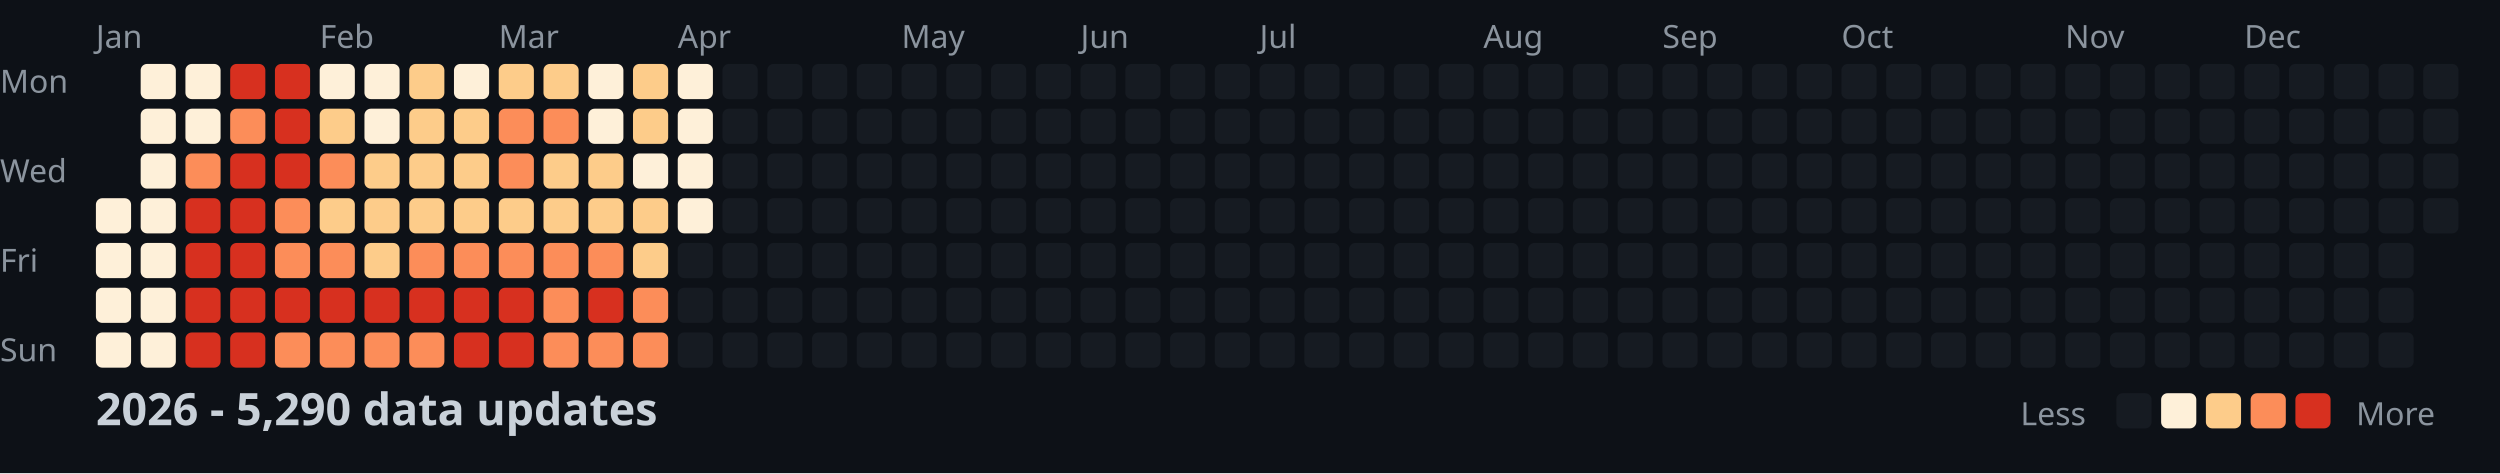
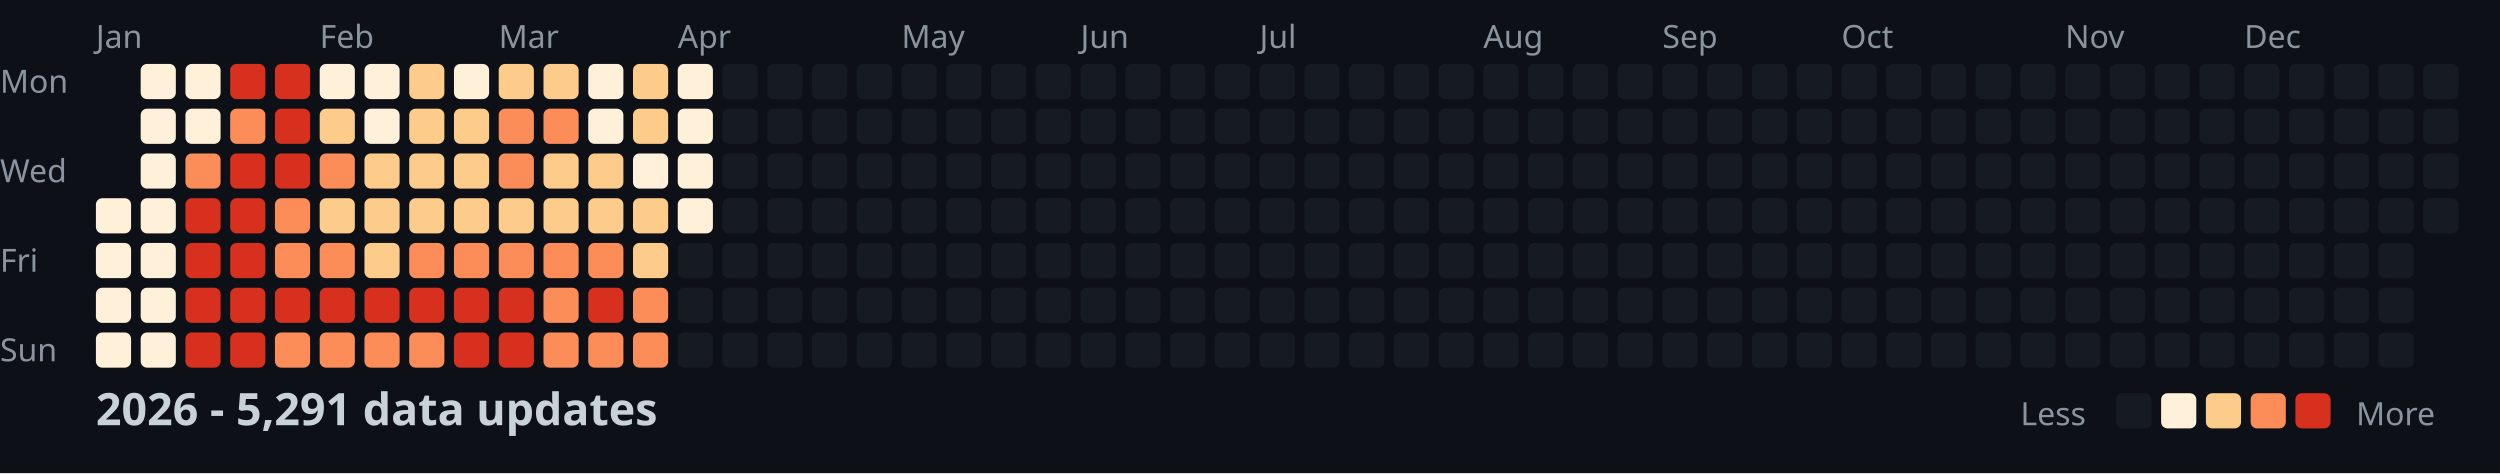
<svg xmlns="http://www.w3.org/2000/svg" width="782" height="148">
  <style>
    .month { font: 10px sans-serif; fill: #8b949e; }
    .day { font: 10px sans-serif; fill: #8b949e; }
    .title { font: bold 14px sans-serif; fill: #c9d1d9; }
    .legend { font: 10px sans-serif; fill: #8b949e; }
  </style>
  <rect width="100%" height="100%" fill="#0d1117" />
  <text x="0" y="29" class="day">Mon</text>
  <text x="0" y="57" class="day">Wed</text>
  <text x="0" y="85" class="day">Fri</text>
  <text x="0" y="113" class="day">Sun</text>
  <text x="30" y="15" class="month">Jan</text>
  <text x="100" y="15" class="month">Feb</text>
  <text x="156" y="15" class="month">Mar</text>
  <text x="212" y="15" class="month">Apr</text>
  <text x="282" y="15" class="month">May</text>
  <text x="338" y="15" class="month">Jun</text>
  <text x="394" y="15" class="month">Jul</text>
  <text x="464" y="15" class="month">Aug</text>
  <text x="520" y="15" class="month">Sep</text>
  <text x="576" y="15" class="month">Oct</text>
  <text x="646" y="15" class="month">Nov</text>
  <text x="702" y="15" class="month">Dec</text>
  <rect x="30" y="62" width="11" height="11" fill="#fef0d9" rx="2" />
  <rect x="30" y="76" width="11" height="11" fill="#fef0d9" rx="2" />
  <rect x="30" y="90" width="11" height="11" fill="#fef0d9" rx="2" />
  <rect x="30" y="104" width="11" height="11" fill="#fef0d9" rx="2" />
  <rect x="44" y="20" width="11" height="11" fill="#fef0d9" rx="2" />
  <rect x="44" y="34" width="11" height="11" fill="#fef0d9" rx="2" />
  <rect x="44" y="48" width="11" height="11" fill="#fef0d9" rx="2" />
  <rect x="44" y="62" width="11" height="11" fill="#fef0d9" rx="2" />
  <rect x="44" y="76" width="11" height="11" fill="#fef0d9" rx="2" />
  <rect x="44" y="90" width="11" height="11" fill="#fef0d9" rx="2" />
  <rect x="44" y="104" width="11" height="11" fill="#fef0d9" rx="2" />
  <rect x="58" y="20" width="11" height="11" fill="#fef0d9" rx="2" />
  <rect x="58" y="34" width="11" height="11" fill="#fef0d9" rx="2" />
  <rect x="58" y="48" width="11" height="11" fill="#fc8d59" rx="2" />
  <rect x="58" y="62" width="11" height="11" fill="#d7301f" rx="2" />
  <rect x="58" y="76" width="11" height="11" fill="#d7301f" rx="2" />
  <rect x="58" y="90" width="11" height="11" fill="#d7301f" rx="2" />
  <rect x="58" y="104" width="11" height="11" fill="#d7301f" rx="2" />
  <rect x="72" y="20" width="11" height="11" fill="#d7301f" rx="2" />
  <rect x="72" y="34" width="11" height="11" fill="#fc8d59" rx="2" />
  <rect x="72" y="48" width="11" height="11" fill="#d7301f" rx="2" />
  <rect x="72" y="62" width="11" height="11" fill="#d7301f" rx="2" />
  <rect x="72" y="76" width="11" height="11" fill="#d7301f" rx="2" />
  <rect x="72" y="90" width="11" height="11" fill="#d7301f" rx="2" />
  <rect x="72" y="104" width="11" height="11" fill="#d7301f" rx="2" />
  <rect x="86" y="20" width="11" height="11" fill="#d7301f" rx="2" />
  <rect x="86" y="34" width="11" height="11" fill="#d7301f" rx="2" />
  <rect x="86" y="48" width="11" height="11" fill="#d7301f" rx="2" />
  <rect x="86" y="62" width="11" height="11" fill="#fc8d59" rx="2" />
  <rect x="86" y="76" width="11" height="11" fill="#fc8d59" rx="2" />
  <rect x="86" y="90" width="11" height="11" fill="#d7301f" rx="2" />
  <rect x="86" y="104" width="11" height="11" fill="#fc8d59" rx="2" />
  <rect x="100" y="20" width="11" height="11" fill="#fef0d9" rx="2" />
  <rect x="100" y="34" width="11" height="11" fill="#fdcc8a" rx="2" />
  <rect x="100" y="48" width="11" height="11" fill="#fc8d59" rx="2" />
  <rect x="100" y="62" width="11" height="11" fill="#fdcc8a" rx="2" />
  <rect x="100" y="76" width="11" height="11" fill="#fc8d59" rx="2" />
  <rect x="100" y="90" width="11" height="11" fill="#d7301f" rx="2" />
  <rect x="100" y="104" width="11" height="11" fill="#fc8d59" rx="2" />
  <rect x="114" y="20" width="11" height="11" fill="#fef0d9" rx="2" />
  <rect x="114" y="34" width="11" height="11" fill="#fef0d9" rx="2" />
  <rect x="114" y="48" width="11" height="11" fill="#fdcc8a" rx="2" />
  <rect x="114" y="62" width="11" height="11" fill="#fdcc8a" rx="2" />
  <rect x="114" y="76" width="11" height="11" fill="#fdcc8a" rx="2" />
  <rect x="114" y="90" width="11" height="11" fill="#d7301f" rx="2" />
  <rect x="114" y="104" width="11" height="11" fill="#fc8d59" rx="2" />
  <rect x="128" y="20" width="11" height="11" fill="#fdcc8a" rx="2" />
  <rect x="128" y="34" width="11" height="11" fill="#fdcc8a" rx="2" />
  <rect x="128" y="48" width="11" height="11" fill="#fdcc8a" rx="2" />
  <rect x="128" y="62" width="11" height="11" fill="#fdcc8a" rx="2" />
  <rect x="128" y="76" width="11" height="11" fill="#fc8d59" rx="2" />
  <rect x="128" y="90" width="11" height="11" fill="#d7301f" rx="2" />
  <rect x="128" y="104" width="11" height="11" fill="#fc8d59" rx="2" />
  <rect x="142" y="20" width="11" height="11" fill="#fef0d9" rx="2" />
  <rect x="142" y="34" width="11" height="11" fill="#fdcc8a" rx="2" />
  <rect x="142" y="48" width="11" height="11" fill="#fdcc8a" rx="2" />
  <rect x="142" y="62" width="11" height="11" fill="#fdcc8a" rx="2" />
  <rect x="142" y="76" width="11" height="11" fill="#fc8d59" rx="2" />
  <rect x="142" y="90" width="11" height="11" fill="#d7301f" rx="2" />
  <rect x="142" y="104" width="11" height="11" fill="#d7301f" rx="2" />
  <rect x="156" y="20" width="11" height="11" fill="#fdcc8a" rx="2" />
  <rect x="156" y="34" width="11" height="11" fill="#fc8d59" rx="2" />
  <rect x="156" y="48" width="11" height="11" fill="#fc8d59" rx="2" />
  <rect x="156" y="62" width="11" height="11" fill="#fdcc8a" rx="2" />
  <rect x="156" y="76" width="11" height="11" fill="#fc8d59" rx="2" />
  <rect x="156" y="90" width="11" height="11" fill="#d7301f" rx="2" />
  <rect x="156" y="104" width="11" height="11" fill="#d7301f" rx="2" />
  <rect x="170" y="20" width="11" height="11" fill="#fdcc8a" rx="2" />
  <rect x="170" y="34" width="11" height="11" fill="#fc8d59" rx="2" />
  <rect x="170" y="48" width="11" height="11" fill="#fdcc8a" rx="2" />
  <rect x="170" y="62" width="11" height="11" fill="#fdcc8a" rx="2" />
  <rect x="170" y="76" width="11" height="11" fill="#fc8d59" rx="2" />
  <rect x="170" y="90" width="11" height="11" fill="#fc8d59" rx="2" />
  <rect x="170" y="104" width="11" height="11" fill="#fc8d59" rx="2" />
  <rect x="184" y="20" width="11" height="11" fill="#fef0d9" rx="2" />
  <rect x="184" y="34" width="11" height="11" fill="#fef0d9" rx="2" />
  <rect x="184" y="48" width="11" height="11" fill="#fdcc8a" rx="2" />
  <rect x="184" y="62" width="11" height="11" fill="#fdcc8a" rx="2" />
  <rect x="184" y="76" width="11" height="11" fill="#fc8d59" rx="2" />
  <rect x="184" y="90" width="11" height="11" fill="#d7301f" rx="2" />
  <rect x="184" y="104" width="11" height="11" fill="#fc8d59" rx="2" />
  <rect x="198" y="20" width="11" height="11" fill="#fdcc8a" rx="2" />
  <rect x="198" y="34" width="11" height="11" fill="#fdcc8a" rx="2" />
  <rect x="198" y="48" width="11" height="11" fill="#fef0d9" rx="2" />
  <rect x="198" y="62" width="11" height="11" fill="#fdcc8a" rx="2" />
  <rect x="198" y="76" width="11" height="11" fill="#fdcc8a" rx="2" />
  <rect x="198" y="90" width="11" height="11" fill="#fc8d59" rx="2" />
  <rect x="198" y="104" width="11" height="11" fill="#fc8d59" rx="2" />
  <rect x="212" y="20" width="11" height="11" fill="#fef0d9" rx="2" />
  <rect x="212" y="34" width="11" height="11" fill="#fef0d9" rx="2" />
  <rect x="212" y="48" width="11" height="11" fill="#fef0d9" rx="2" />
  <rect x="212" y="62" width="11" height="11" fill="#fef0d9" rx="2" />
  <rect x="212" y="76" width="11" height="11" fill="#161b22" rx="2" />
  <rect x="212" y="90" width="11" height="11" fill="#161b22" rx="2" />
  <rect x="212" y="104" width="11" height="11" fill="#161b22" rx="2" />
  <rect x="226" y="20" width="11" height="11" fill="#161b22" rx="2" />
  <rect x="226" y="34" width="11" height="11" fill="#161b22" rx="2" />
  <rect x="226" y="48" width="11" height="11" fill="#161b22" rx="2" />
  <rect x="226" y="62" width="11" height="11" fill="#161b22" rx="2" />
  <rect x="226" y="76" width="11" height="11" fill="#161b22" rx="2" />
  <rect x="226" y="90" width="11" height="11" fill="#161b22" rx="2" />
  <rect x="226" y="104" width="11" height="11" fill="#161b22" rx="2" />
  <rect x="240" y="20" width="11" height="11" fill="#161b22" rx="2" />
  <rect x="240" y="34" width="11" height="11" fill="#161b22" rx="2" />
  <rect x="240" y="48" width="11" height="11" fill="#161b22" rx="2" />
  <rect x="240" y="62" width="11" height="11" fill="#161b22" rx="2" />
  <rect x="240" y="76" width="11" height="11" fill="#161b22" rx="2" />
  <rect x="240" y="90" width="11" height="11" fill="#161b22" rx="2" />
  <rect x="240" y="104" width="11" height="11" fill="#161b22" rx="2" />
  <rect x="254" y="20" width="11" height="11" fill="#161b22" rx="2" />
  <rect x="254" y="34" width="11" height="11" fill="#161b22" rx="2" />
  <rect x="254" y="48" width="11" height="11" fill="#161b22" rx="2" />
  <rect x="254" y="62" width="11" height="11" fill="#161b22" rx="2" />
  <rect x="254" y="76" width="11" height="11" fill="#161b22" rx="2" />
  <rect x="254" y="90" width="11" height="11" fill="#161b22" rx="2" />
  <rect x="254" y="104" width="11" height="11" fill="#161b22" rx="2" />
  <rect x="268" y="20" width="11" height="11" fill="#161b22" rx="2" />
  <rect x="268" y="34" width="11" height="11" fill="#161b22" rx="2" />
  <rect x="268" y="48" width="11" height="11" fill="#161b22" rx="2" />
  <rect x="268" y="62" width="11" height="11" fill="#161b22" rx="2" />
  <rect x="268" y="76" width="11" height="11" fill="#161b22" rx="2" />
  <rect x="268" y="90" width="11" height="11" fill="#161b22" rx="2" />
  <rect x="268" y="104" width="11" height="11" fill="#161b22" rx="2" />
  <rect x="282" y="20" width="11" height="11" fill="#161b22" rx="2" />
  <rect x="282" y="34" width="11" height="11" fill="#161b22" rx="2" />
  <rect x="282" y="48" width="11" height="11" fill="#161b22" rx="2" />
  <rect x="282" y="62" width="11" height="11" fill="#161b22" rx="2" />
  <rect x="282" y="76" width="11" height="11" fill="#161b22" rx="2" />
  <rect x="282" y="90" width="11" height="11" fill="#161b22" rx="2" />
  <rect x="282" y="104" width="11" height="11" fill="#161b22" rx="2" />
  <rect x="296" y="20" width="11" height="11" fill="#161b22" rx="2" />
  <rect x="296" y="34" width="11" height="11" fill="#161b22" rx="2" />
  <rect x="296" y="48" width="11" height="11" fill="#161b22" rx="2" />
  <rect x="296" y="62" width="11" height="11" fill="#161b22" rx="2" />
  <rect x="296" y="76" width="11" height="11" fill="#161b22" rx="2" />
  <rect x="296" y="90" width="11" height="11" fill="#161b22" rx="2" />
  <rect x="296" y="104" width="11" height="11" fill="#161b22" rx="2" />
  <rect x="310" y="20" width="11" height="11" fill="#161b22" rx="2" />
  <rect x="310" y="34" width="11" height="11" fill="#161b22" rx="2" />
  <rect x="310" y="48" width="11" height="11" fill="#161b22" rx="2" />
  <rect x="310" y="62" width="11" height="11" fill="#161b22" rx="2" />
  <rect x="310" y="76" width="11" height="11" fill="#161b22" rx="2" />
  <rect x="310" y="90" width="11" height="11" fill="#161b22" rx="2" />
  <rect x="310" y="104" width="11" height="11" fill="#161b22" rx="2" />
  <rect x="324" y="20" width="11" height="11" fill="#161b22" rx="2" />
  <rect x="324" y="34" width="11" height="11" fill="#161b22" rx="2" />
  <rect x="324" y="48" width="11" height="11" fill="#161b22" rx="2" />
  <rect x="324" y="62" width="11" height="11" fill="#161b22" rx="2" />
  <rect x="324" y="76" width="11" height="11" fill="#161b22" rx="2" />
  <rect x="324" y="90" width="11" height="11" fill="#161b22" rx="2" />
  <rect x="324" y="104" width="11" height="11" fill="#161b22" rx="2" />
  <rect x="338" y="20" width="11" height="11" fill="#161b22" rx="2" />
  <rect x="338" y="34" width="11" height="11" fill="#161b22" rx="2" />
  <rect x="338" y="48" width="11" height="11" fill="#161b22" rx="2" />
  <rect x="338" y="62" width="11" height="11" fill="#161b22" rx="2" />
  <rect x="338" y="76" width="11" height="11" fill="#161b22" rx="2" />
  <rect x="338" y="90" width="11" height="11" fill="#161b22" rx="2" />
  <rect x="338" y="104" width="11" height="11" fill="#161b22" rx="2" />
  <rect x="352" y="20" width="11" height="11" fill="#161b22" rx="2" />
  <rect x="352" y="34" width="11" height="11" fill="#161b22" rx="2" />
  <rect x="352" y="48" width="11" height="11" fill="#161b22" rx="2" />
  <rect x="352" y="62" width="11" height="11" fill="#161b22" rx="2" />
  <rect x="352" y="76" width="11" height="11" fill="#161b22" rx="2" />
  <rect x="352" y="90" width="11" height="11" fill="#161b22" rx="2" />
  <rect x="352" y="104" width="11" height="11" fill="#161b22" rx="2" />
  <rect x="366" y="20" width="11" height="11" fill="#161b22" rx="2" />
  <rect x="366" y="34" width="11" height="11" fill="#161b22" rx="2" />
  <rect x="366" y="48" width="11" height="11" fill="#161b22" rx="2" />
  <rect x="366" y="62" width="11" height="11" fill="#161b22" rx="2" />
  <rect x="366" y="76" width="11" height="11" fill="#161b22" rx="2" />
  <rect x="366" y="90" width="11" height="11" fill="#161b22" rx="2" />
  <rect x="366" y="104" width="11" height="11" fill="#161b22" rx="2" />
  <rect x="380" y="20" width="11" height="11" fill="#161b22" rx="2" />
  <rect x="380" y="34" width="11" height="11" fill="#161b22" rx="2" />
  <rect x="380" y="48" width="11" height="11" fill="#161b22" rx="2" />
  <rect x="380" y="62" width="11" height="11" fill="#161b22" rx="2" />
  <rect x="380" y="76" width="11" height="11" fill="#161b22" rx="2" />
  <rect x="380" y="90" width="11" height="11" fill="#161b22" rx="2" />
  <rect x="380" y="104" width="11" height="11" fill="#161b22" rx="2" />
  <rect x="394" y="20" width="11" height="11" fill="#161b22" rx="2" />
  <rect x="394" y="34" width="11" height="11" fill="#161b22" rx="2" />
  <rect x="394" y="48" width="11" height="11" fill="#161b22" rx="2" />
  <rect x="394" y="62" width="11" height="11" fill="#161b22" rx="2" />
  <rect x="394" y="76" width="11" height="11" fill="#161b22" rx="2" />
  <rect x="394" y="90" width="11" height="11" fill="#161b22" rx="2" />
  <rect x="394" y="104" width="11" height="11" fill="#161b22" rx="2" />
  <rect x="408" y="20" width="11" height="11" fill="#161b22" rx="2" />
  <rect x="408" y="34" width="11" height="11" fill="#161b22" rx="2" />
  <rect x="408" y="48" width="11" height="11" fill="#161b22" rx="2" />
  <rect x="408" y="62" width="11" height="11" fill="#161b22" rx="2" />
  <rect x="408" y="76" width="11" height="11" fill="#161b22" rx="2" />
  <rect x="408" y="90" width="11" height="11" fill="#161b22" rx="2" />
  <rect x="408" y="104" width="11" height="11" fill="#161b22" rx="2" />
  <rect x="422" y="20" width="11" height="11" fill="#161b22" rx="2" />
  <rect x="422" y="34" width="11" height="11" fill="#161b22" rx="2" />
  <rect x="422" y="48" width="11" height="11" fill="#161b22" rx="2" />
  <rect x="422" y="62" width="11" height="11" fill="#161b22" rx="2" />
  <rect x="422" y="76" width="11" height="11" fill="#161b22" rx="2" />
  <rect x="422" y="90" width="11" height="11" fill="#161b22" rx="2" />
  <rect x="422" y="104" width="11" height="11" fill="#161b22" rx="2" />
  <rect x="436" y="20" width="11" height="11" fill="#161b22" rx="2" />
  <rect x="436" y="34" width="11" height="11" fill="#161b22" rx="2" />
  <rect x="436" y="48" width="11" height="11" fill="#161b22" rx="2" />
  <rect x="436" y="62" width="11" height="11" fill="#161b22" rx="2" />
  <rect x="436" y="76" width="11" height="11" fill="#161b22" rx="2" />
  <rect x="436" y="90" width="11" height="11" fill="#161b22" rx="2" />
  <rect x="436" y="104" width="11" height="11" fill="#161b22" rx="2" />
  <rect x="450" y="20" width="11" height="11" fill="#161b22" rx="2" />
  <rect x="450" y="34" width="11" height="11" fill="#161b22" rx="2" />
  <rect x="450" y="48" width="11" height="11" fill="#161b22" rx="2" />
  <rect x="450" y="62" width="11" height="11" fill="#161b22" rx="2" />
  <rect x="450" y="76" width="11" height="11" fill="#161b22" rx="2" />
  <rect x="450" y="90" width="11" height="11" fill="#161b22" rx="2" />
  <rect x="450" y="104" width="11" height="11" fill="#161b22" rx="2" />
  <rect x="464" y="20" width="11" height="11" fill="#161b22" rx="2" />
  <rect x="464" y="34" width="11" height="11" fill="#161b22" rx="2" />
  <rect x="464" y="48" width="11" height="11" fill="#161b22" rx="2" />
  <rect x="464" y="62" width="11" height="11" fill="#161b22" rx="2" />
  <rect x="464" y="76" width="11" height="11" fill="#161b22" rx="2" />
  <rect x="464" y="90" width="11" height="11" fill="#161b22" rx="2" />
  <rect x="464" y="104" width="11" height="11" fill="#161b22" rx="2" />
  <rect x="478" y="20" width="11" height="11" fill="#161b22" rx="2" />
  <rect x="478" y="34" width="11" height="11" fill="#161b22" rx="2" />
  <rect x="478" y="48" width="11" height="11" fill="#161b22" rx="2" />
  <rect x="478" y="62" width="11" height="11" fill="#161b22" rx="2" />
  <rect x="478" y="76" width="11" height="11" fill="#161b22" rx="2" />
  <rect x="478" y="90" width="11" height="11" fill="#161b22" rx="2" />
  <rect x="478" y="104" width="11" height="11" fill="#161b22" rx="2" />
  <rect x="492" y="20" width="11" height="11" fill="#161b22" rx="2" />
  <rect x="492" y="34" width="11" height="11" fill="#161b22" rx="2" />
  <rect x="492" y="48" width="11" height="11" fill="#161b22" rx="2" />
  <rect x="492" y="62" width="11" height="11" fill="#161b22" rx="2" />
  <rect x="492" y="76" width="11" height="11" fill="#161b22" rx="2" />
  <rect x="492" y="90" width="11" height="11" fill="#161b22" rx="2" />
  <rect x="492" y="104" width="11" height="11" fill="#161b22" rx="2" />
  <rect x="506" y="20" width="11" height="11" fill="#161b22" rx="2" />
  <rect x="506" y="34" width="11" height="11" fill="#161b22" rx="2" />
  <rect x="506" y="48" width="11" height="11" fill="#161b22" rx="2" />
  <rect x="506" y="62" width="11" height="11" fill="#161b22" rx="2" />
  <rect x="506" y="76" width="11" height="11" fill="#161b22" rx="2" />
  <rect x="506" y="90" width="11" height="11" fill="#161b22" rx="2" />
  <rect x="506" y="104" width="11" height="11" fill="#161b22" rx="2" />
  <rect x="520" y="20" width="11" height="11" fill="#161b22" rx="2" />
  <rect x="520" y="34" width="11" height="11" fill="#161b22" rx="2" />
  <rect x="520" y="48" width="11" height="11" fill="#161b22" rx="2" />
  <rect x="520" y="62" width="11" height="11" fill="#161b22" rx="2" />
  <rect x="520" y="76" width="11" height="11" fill="#161b22" rx="2" />
  <rect x="520" y="90" width="11" height="11" fill="#161b22" rx="2" />
  <rect x="520" y="104" width="11" height="11" fill="#161b22" rx="2" />
  <rect x="534" y="20" width="11" height="11" fill="#161b22" rx="2" />
  <rect x="534" y="34" width="11" height="11" fill="#161b22" rx="2" />
  <rect x="534" y="48" width="11" height="11" fill="#161b22" rx="2" />
  <rect x="534" y="62" width="11" height="11" fill="#161b22" rx="2" />
  <rect x="534" y="76" width="11" height="11" fill="#161b22" rx="2" />
  <rect x="534" y="90" width="11" height="11" fill="#161b22" rx="2" />
  <rect x="534" y="104" width="11" height="11" fill="#161b22" rx="2" />
  <rect x="548" y="20" width="11" height="11" fill="#161b22" rx="2" />
  <rect x="548" y="34" width="11" height="11" fill="#161b22" rx="2" />
  <rect x="548" y="48" width="11" height="11" fill="#161b22" rx="2" />
  <rect x="548" y="62" width="11" height="11" fill="#161b22" rx="2" />
  <rect x="548" y="76" width="11" height="11" fill="#161b22" rx="2" />
  <rect x="548" y="90" width="11" height="11" fill="#161b22" rx="2" />
  <rect x="548" y="104" width="11" height="11" fill="#161b22" rx="2" />
  <rect x="562" y="20" width="11" height="11" fill="#161b22" rx="2" />
  <rect x="562" y="34" width="11" height="11" fill="#161b22" rx="2" />
  <rect x="562" y="48" width="11" height="11" fill="#161b22" rx="2" />
  <rect x="562" y="62" width="11" height="11" fill="#161b22" rx="2" />
  <rect x="562" y="76" width="11" height="11" fill="#161b22" rx="2" />
  <rect x="562" y="90" width="11" height="11" fill="#161b22" rx="2" />
  <rect x="562" y="104" width="11" height="11" fill="#161b22" rx="2" />
  <rect x="576" y="20" width="11" height="11" fill="#161b22" rx="2" />
  <rect x="576" y="34" width="11" height="11" fill="#161b22" rx="2" />
  <rect x="576" y="48" width="11" height="11" fill="#161b22" rx="2" />
  <rect x="576" y="62" width="11" height="11" fill="#161b22" rx="2" />
  <rect x="576" y="76" width="11" height="11" fill="#161b22" rx="2" />
  <rect x="576" y="90" width="11" height="11" fill="#161b22" rx="2" />
  <rect x="576" y="104" width="11" height="11" fill="#161b22" rx="2" />
  <rect x="590" y="20" width="11" height="11" fill="#161b22" rx="2" />
  <rect x="590" y="34" width="11" height="11" fill="#161b22" rx="2" />
  <rect x="590" y="48" width="11" height="11" fill="#161b22" rx="2" />
  <rect x="590" y="62" width="11" height="11" fill="#161b22" rx="2" />
  <rect x="590" y="76" width="11" height="11" fill="#161b22" rx="2" />
  <rect x="590" y="90" width="11" height="11" fill="#161b22" rx="2" />
  <rect x="590" y="104" width="11" height="11" fill="#161b22" rx="2" />
  <rect x="604" y="20" width="11" height="11" fill="#161b22" rx="2" />
  <rect x="604" y="34" width="11" height="11" fill="#161b22" rx="2" />
  <rect x="604" y="48" width="11" height="11" fill="#161b22" rx="2" />
  <rect x="604" y="62" width="11" height="11" fill="#161b22" rx="2" />
  <rect x="604" y="76" width="11" height="11" fill="#161b22" rx="2" />
  <rect x="604" y="90" width="11" height="11" fill="#161b22" rx="2" />
  <rect x="604" y="104" width="11" height="11" fill="#161b22" rx="2" />
  <rect x="618" y="20" width="11" height="11" fill="#161b22" rx="2" />
  <rect x="618" y="34" width="11" height="11" fill="#161b22" rx="2" />
  <rect x="618" y="48" width="11" height="11" fill="#161b22" rx="2" />
  <rect x="618" y="62" width="11" height="11" fill="#161b22" rx="2" />
  <rect x="618" y="76" width="11" height="11" fill="#161b22" rx="2" />
  <rect x="618" y="90" width="11" height="11" fill="#161b22" rx="2" />
  <rect x="618" y="104" width="11" height="11" fill="#161b22" rx="2" />
  <rect x="632" y="20" width="11" height="11" fill="#161b22" rx="2" />
  <rect x="632" y="34" width="11" height="11" fill="#161b22" rx="2" />
  <rect x="632" y="48" width="11" height="11" fill="#161b22" rx="2" />
  <rect x="632" y="62" width="11" height="11" fill="#161b22" rx="2" />
  <rect x="632" y="76" width="11" height="11" fill="#161b22" rx="2" />
  <rect x="632" y="90" width="11" height="11" fill="#161b22" rx="2" />
  <rect x="632" y="104" width="11" height="11" fill="#161b22" rx="2" />
  <rect x="646" y="20" width="11" height="11" fill="#161b22" rx="2" />
  <rect x="646" y="34" width="11" height="11" fill="#161b22" rx="2" />
  <rect x="646" y="48" width="11" height="11" fill="#161b22" rx="2" />
  <rect x="646" y="62" width="11" height="11" fill="#161b22" rx="2" />
  <rect x="646" y="76" width="11" height="11" fill="#161b22" rx="2" />
  <rect x="646" y="90" width="11" height="11" fill="#161b22" rx="2" />
  <rect x="646" y="104" width="11" height="11" fill="#161b22" rx="2" />
  <rect x="660" y="20" width="11" height="11" fill="#161b22" rx="2" />
  <rect x="660" y="34" width="11" height="11" fill="#161b22" rx="2" />
  <rect x="660" y="48" width="11" height="11" fill="#161b22" rx="2" />
  <rect x="660" y="62" width="11" height="11" fill="#161b22" rx="2" />
  <rect x="660" y="76" width="11" height="11" fill="#161b22" rx="2" />
  <rect x="660" y="90" width="11" height="11" fill="#161b22" rx="2" />
  <rect x="660" y="104" width="11" height="11" fill="#161b22" rx="2" />
  <rect x="674" y="20" width="11" height="11" fill="#161b22" rx="2" />
  <rect x="674" y="34" width="11" height="11" fill="#161b22" rx="2" />
  <rect x="674" y="48" width="11" height="11" fill="#161b22" rx="2" />
  <rect x="674" y="62" width="11" height="11" fill="#161b22" rx="2" />
  <rect x="674" y="76" width="11" height="11" fill="#161b22" rx="2" />
  <rect x="674" y="90" width="11" height="11" fill="#161b22" rx="2" />
  <rect x="674" y="104" width="11" height="11" fill="#161b22" rx="2" />
  <rect x="688" y="20" width="11" height="11" fill="#161b22" rx="2" />
  <rect x="688" y="34" width="11" height="11" fill="#161b22" rx="2" />
  <rect x="688" y="48" width="11" height="11" fill="#161b22" rx="2" />
  <rect x="688" y="62" width="11" height="11" fill="#161b22" rx="2" />
  <rect x="688" y="76" width="11" height="11" fill="#161b22" rx="2" />
  <rect x="688" y="90" width="11" height="11" fill="#161b22" rx="2" />
  <rect x="688" y="104" width="11" height="11" fill="#161b22" rx="2" />
  <rect x="702" y="20" width="11" height="11" fill="#161b22" rx="2" />
  <rect x="702" y="34" width="11" height="11" fill="#161b22" rx="2" />
  <rect x="702" y="48" width="11" height="11" fill="#161b22" rx="2" />
  <rect x="702" y="62" width="11" height="11" fill="#161b22" rx="2" />
  <rect x="702" y="76" width="11" height="11" fill="#161b22" rx="2" />
  <rect x="702" y="90" width="11" height="11" fill="#161b22" rx="2" />
  <rect x="702" y="104" width="11" height="11" fill="#161b22" rx="2" />
  <rect x="716" y="20" width="11" height="11" fill="#161b22" rx="2" />
  <rect x="716" y="34" width="11" height="11" fill="#161b22" rx="2" />
  <rect x="716" y="48" width="11" height="11" fill="#161b22" rx="2" />
  <rect x="716" y="62" width="11" height="11" fill="#161b22" rx="2" />
  <rect x="716" y="76" width="11" height="11" fill="#161b22" rx="2" />
  <rect x="716" y="90" width="11" height="11" fill="#161b22" rx="2" />
  <rect x="716" y="104" width="11" height="11" fill="#161b22" rx="2" />
  <rect x="730" y="20" width="11" height="11" fill="#161b22" rx="2" />
  <rect x="730" y="34" width="11" height="11" fill="#161b22" rx="2" />
  <rect x="730" y="48" width="11" height="11" fill="#161b22" rx="2" />
  <rect x="730" y="62" width="11" height="11" fill="#161b22" rx="2" />
  <rect x="730" y="76" width="11" height="11" fill="#161b22" rx="2" />
  <rect x="730" y="90" width="11" height="11" fill="#161b22" rx="2" />
  <rect x="730" y="104" width="11" height="11" fill="#161b22" rx="2" />
  <rect x="744" y="20" width="11" height="11" fill="#161b22" rx="2" />
  <rect x="744" y="34" width="11" height="11" fill="#161b22" rx="2" />
  <rect x="744" y="48" width="11" height="11" fill="#161b22" rx="2" />
  <rect x="744" y="62" width="11" height="11" fill="#161b22" rx="2" />
  <rect x="744" y="76" width="11" height="11" fill="#161b22" rx="2" />
  <rect x="744" y="90" width="11" height="11" fill="#161b22" rx="2" />
  <rect x="744" y="104" width="11" height="11" fill="#161b22" rx="2" />
  <rect x="758" y="20" width="11" height="11" fill="#161b22" rx="2" />
  <rect x="758" y="34" width="11" height="11" fill="#161b22" rx="2" />
  <rect x="758" y="48" width="11" height="11" fill="#161b22" rx="2" />
  <rect x="758" y="62" width="11" height="11" fill="#161b22" rx="2" />
-   <text x="30" y="133" class="title">2026 - 5,290 data updates</text>
+   <text x="30" y="133" class="title">2026 - 5,291 data updates</text>
  <text x="632" y="133" class="legend">Less</text>
  <rect x="662" y="123" width="11" height="11" fill="#161b22" rx="2" />
  <rect x="676" y="123" width="11" height="11" fill="#fef0d9" rx="2" />
  <rect x="690" y="123" width="11" height="11" fill="#fdcc8a" rx="2" />
  <rect x="704" y="123" width="11" height="11" fill="#fc8d59" rx="2" />
  <rect x="718" y="123" width="11" height="11" fill="#d7301f" rx="2" />
  <text x="737" y="133" class="legend">More</text>
</svg>
